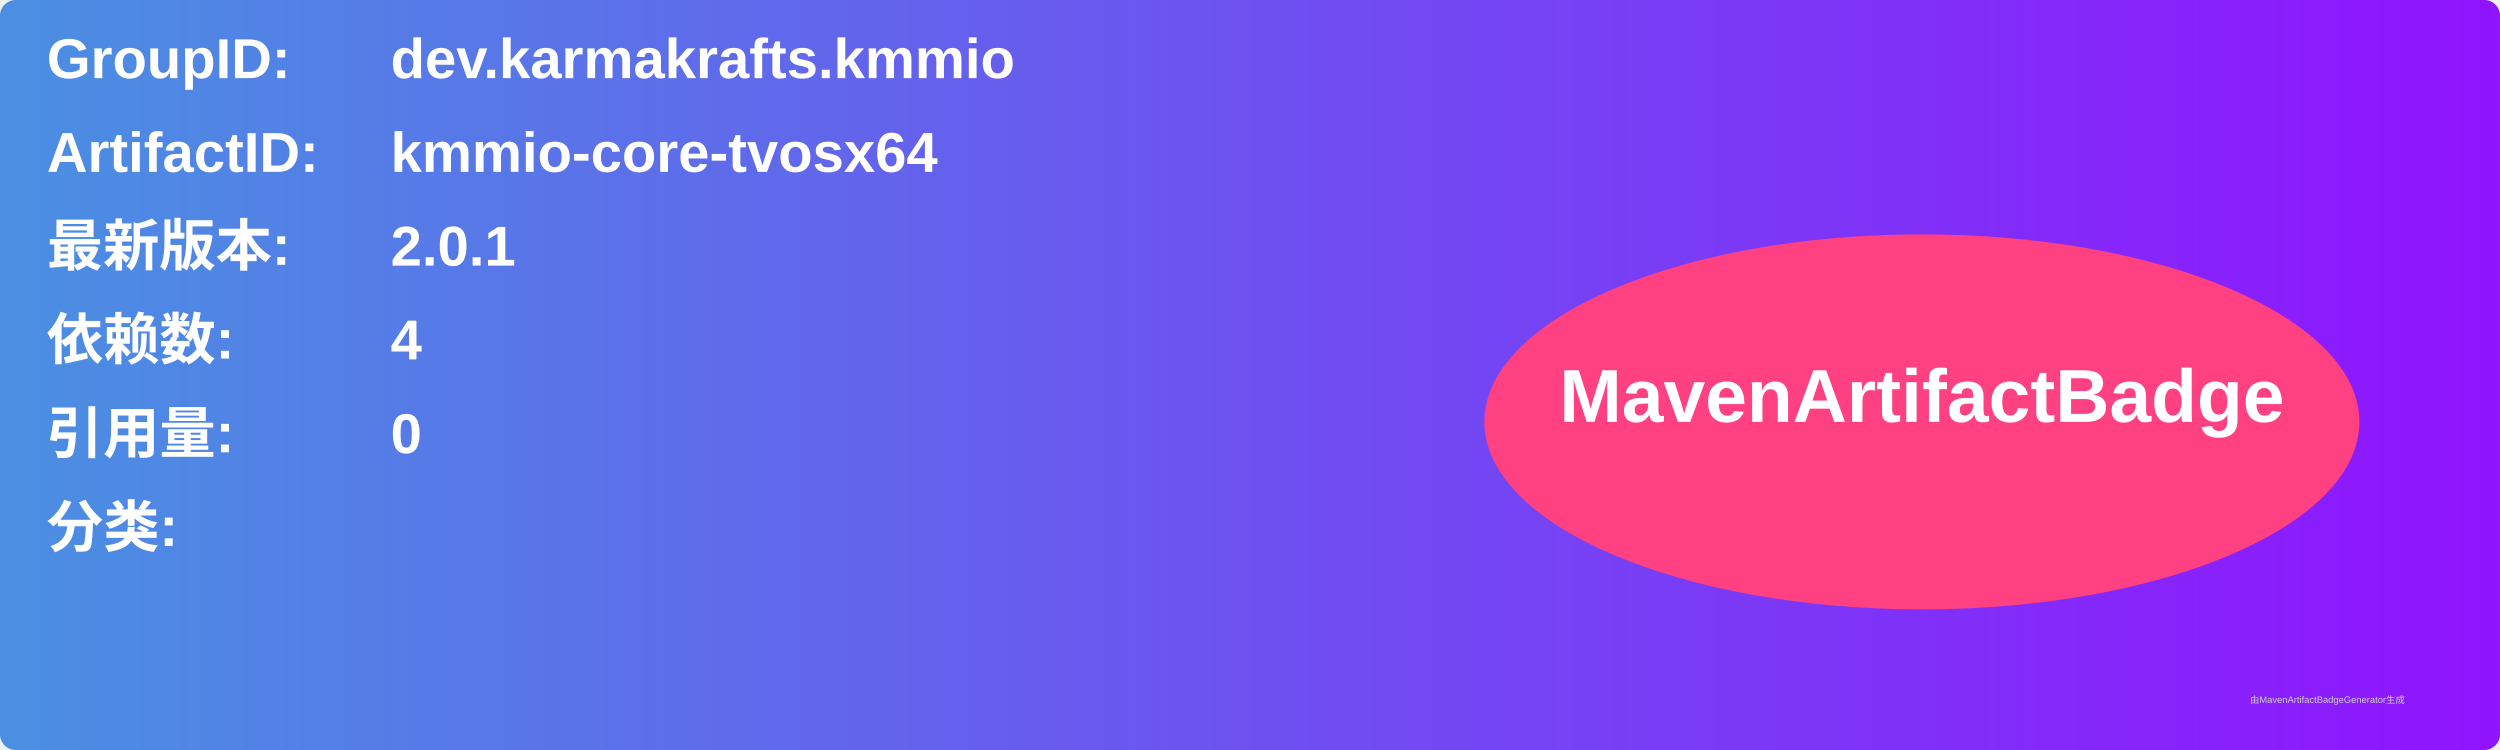
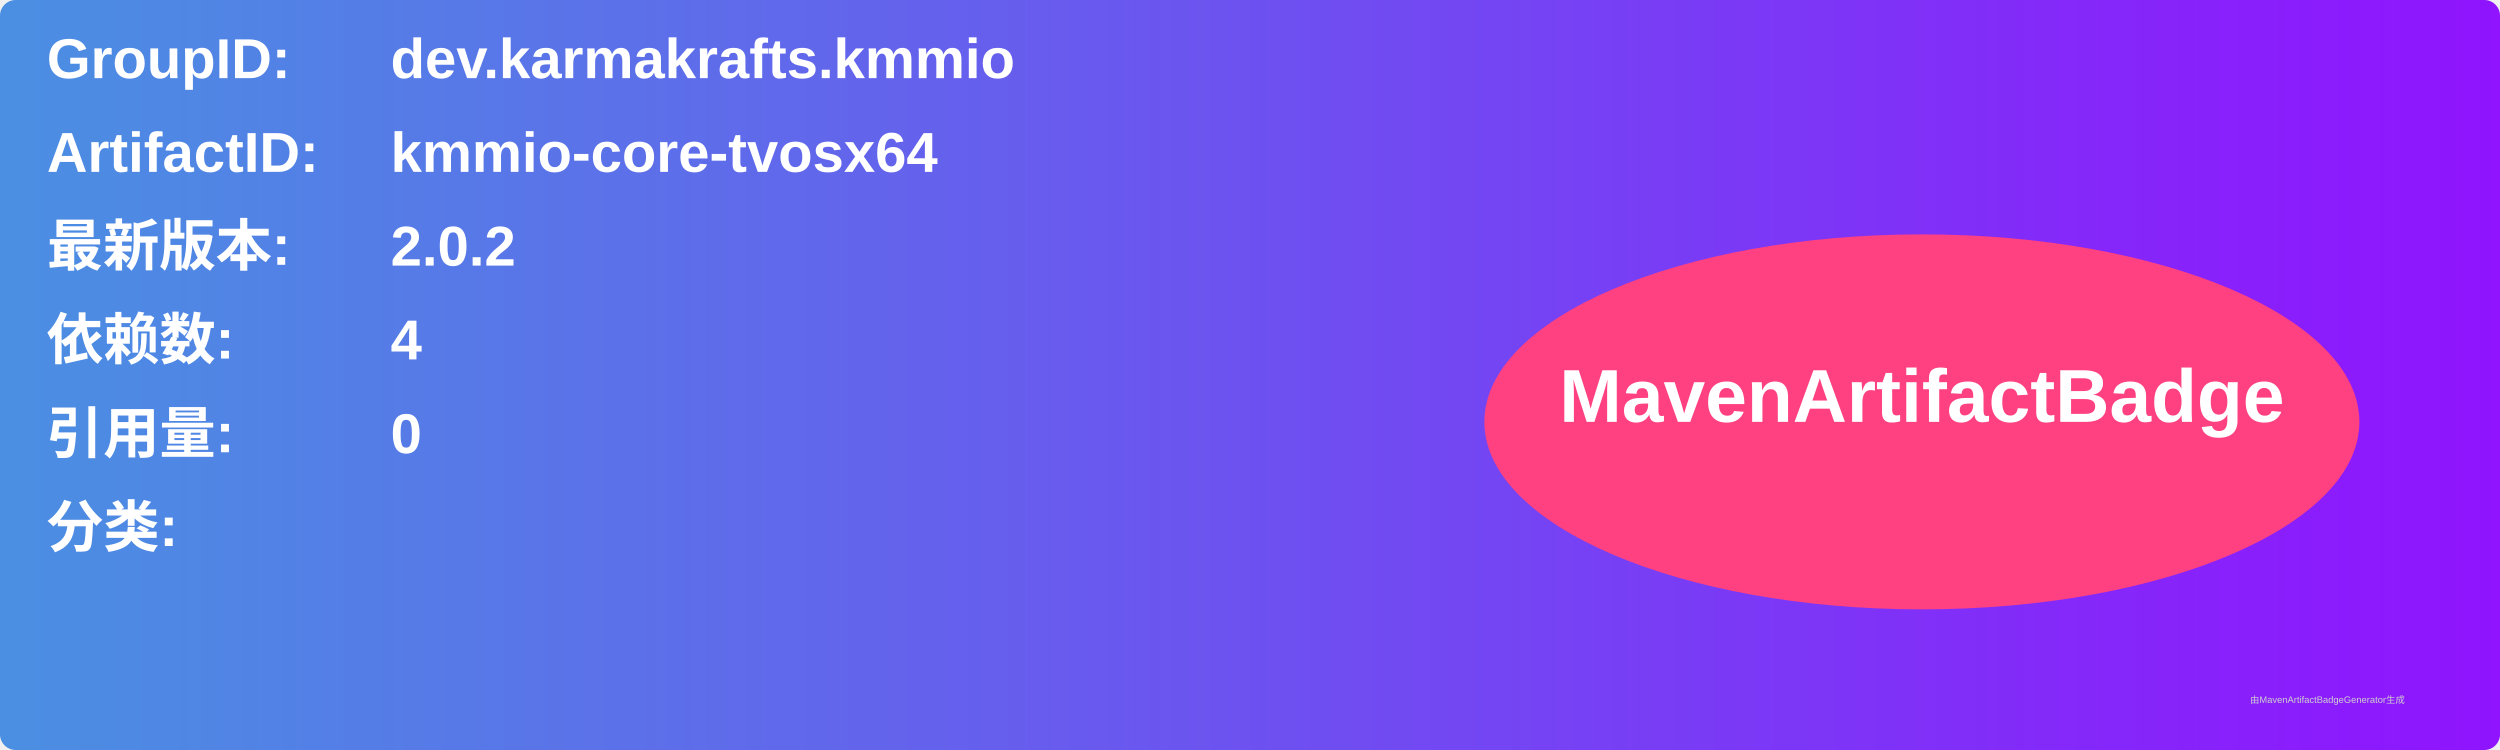
<svg xmlns="http://www.w3.org/2000/svg" width="800" height="240" viewBox="0 0 800 240">
  <linearGradient id="grad" x1="0%" y1="0%" x2="100%" y2="0%">
    <stop offset="0%" stop-color="#4a90e2" />
    <stop offset="100%" stop-color="#9013fe" />
  </linearGradient>
  <rect width="100%" height="100%" rx="5" ry="5" fill="url(#grad)" />
  <g transform="translate(15, 15)">
    <text x="0" y="10" font-family="Arial" font-size="18" fill="white" font-weight="bold" width="260">GroupID:</text>
    <text x="110" y="10" font-family="Arial" font-size="18" fill="white" font-weight="bold" width="460">dev.karmakrafts.kmmio</text>
    <text x="0" y="40" font-family="Arial" font-size="18" fill="white" font-weight="bold" width="260">ArtifactID:</text>
    <text x="110" y="40" font-family="Arial" font-size="18" fill="white" font-weight="bold" width="460">kmmio-core-tvosx64</text>
    <text x="0" y="70" font-family="Arial" font-size="18" fill="white" font-weight="bold">最新版本:</text>
    <text x="110" y="70" font-family="Arial" font-size="18" fill="white" font-weight="bold">
-       <tspan font-weight="bold">2.0.1</tspan>
+       <tspan font-weight="bold">2.0.2</tspan>
    </text>
    <text x="0" y="100" font-family="Arial" font-size="18" fill="white" font-weight="bold">依赖数: </text>
    <text x="110" y="100" font-family="Arial" font-size="18" fill="white">
      <tspan font-weight="bold">4</tspan>
    </text>
    <text x="0" y="130" font-family="Arial" font-size="18" fill="white" font-weight="bold">引用量: </text>
    <text x="110" y="130" font-family="Arial" font-size="18" fill="white">
      <tspan font-weight="bold">0</tspan>
    </text>
    <text x="0" y="160" font-family="Arial" font-size="18" fill="white" font-weight="bold">分类:</text>
    <text x="10" y="190" font-family="Arial" font-size="10" fill="white">
      <tspan font-weight="bold" />
    </text>
    <ellipse cx="600" cy="120" rx="140" ry="60" fill="#ff4081" />
    <text x="600" y="120" text-anchor="middle" font-family="Arial" font-size="24" fill="white" font-weight="bold">MavenArtifactBadge</text>
  </g>
  <text x="720" y="225" font-family="Arial" font-size="3" fill="#d0d0d0">由MavenArtifactBadgeGenerator生成</text>
</svg>
